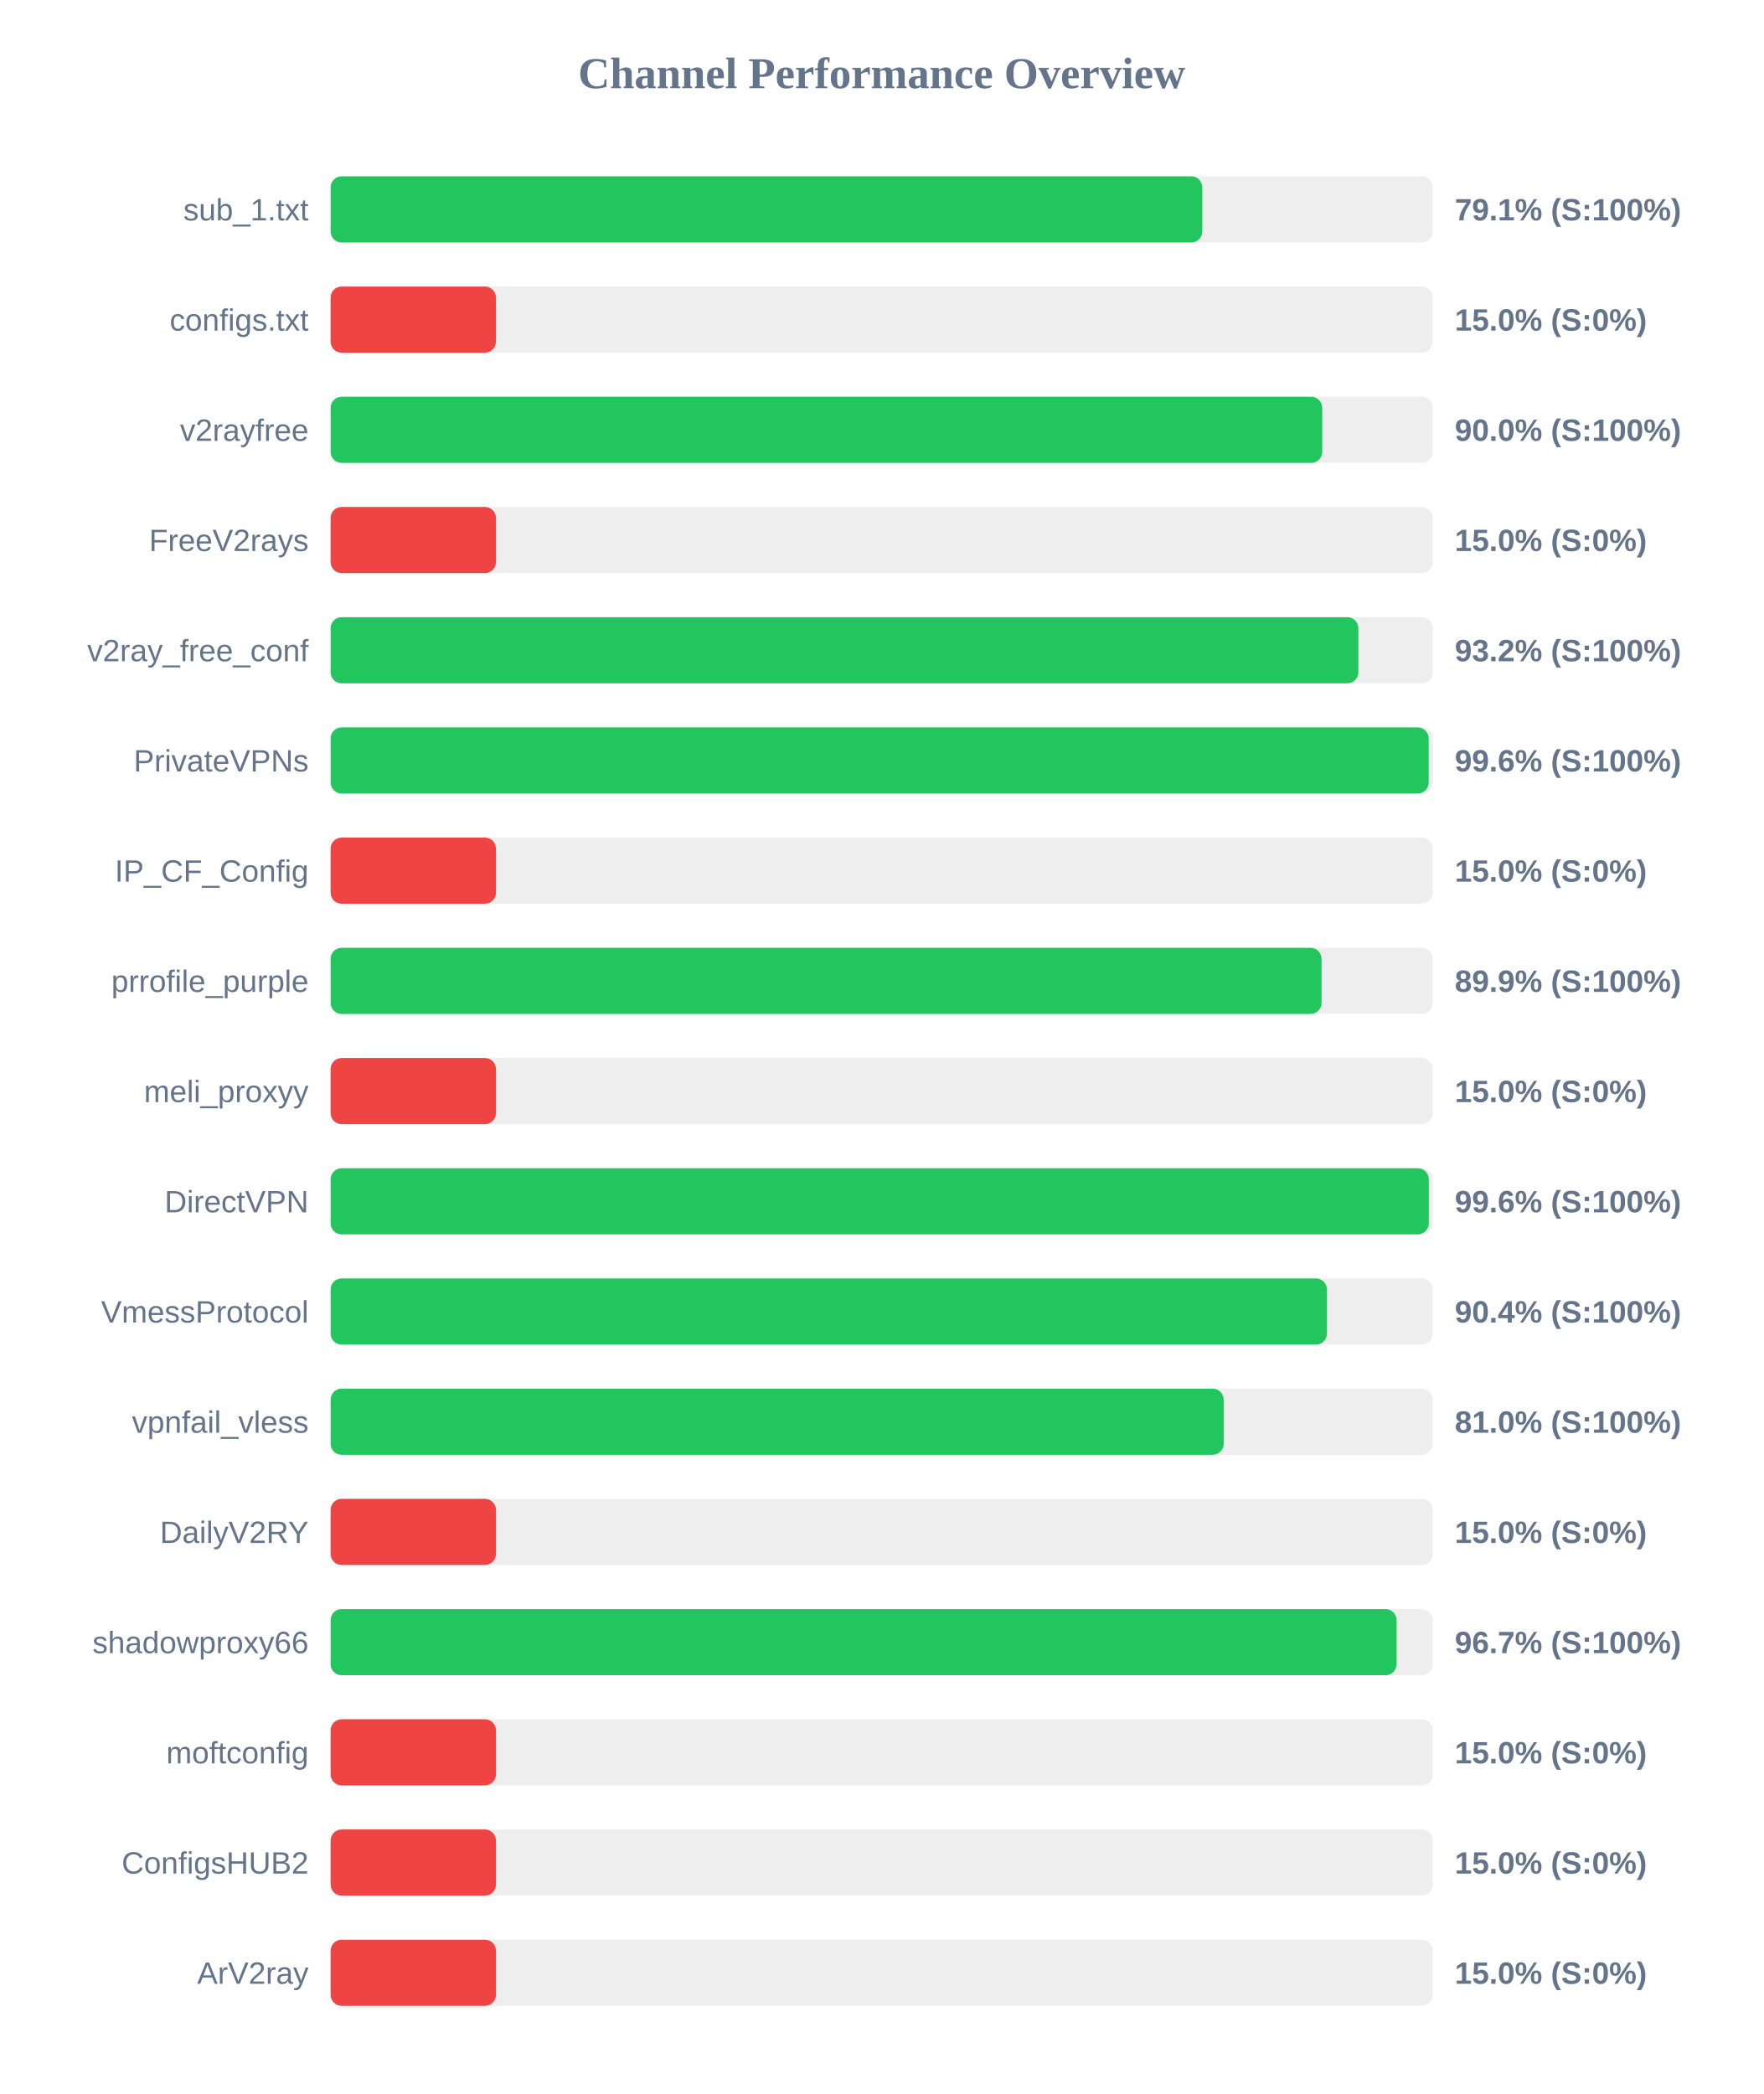
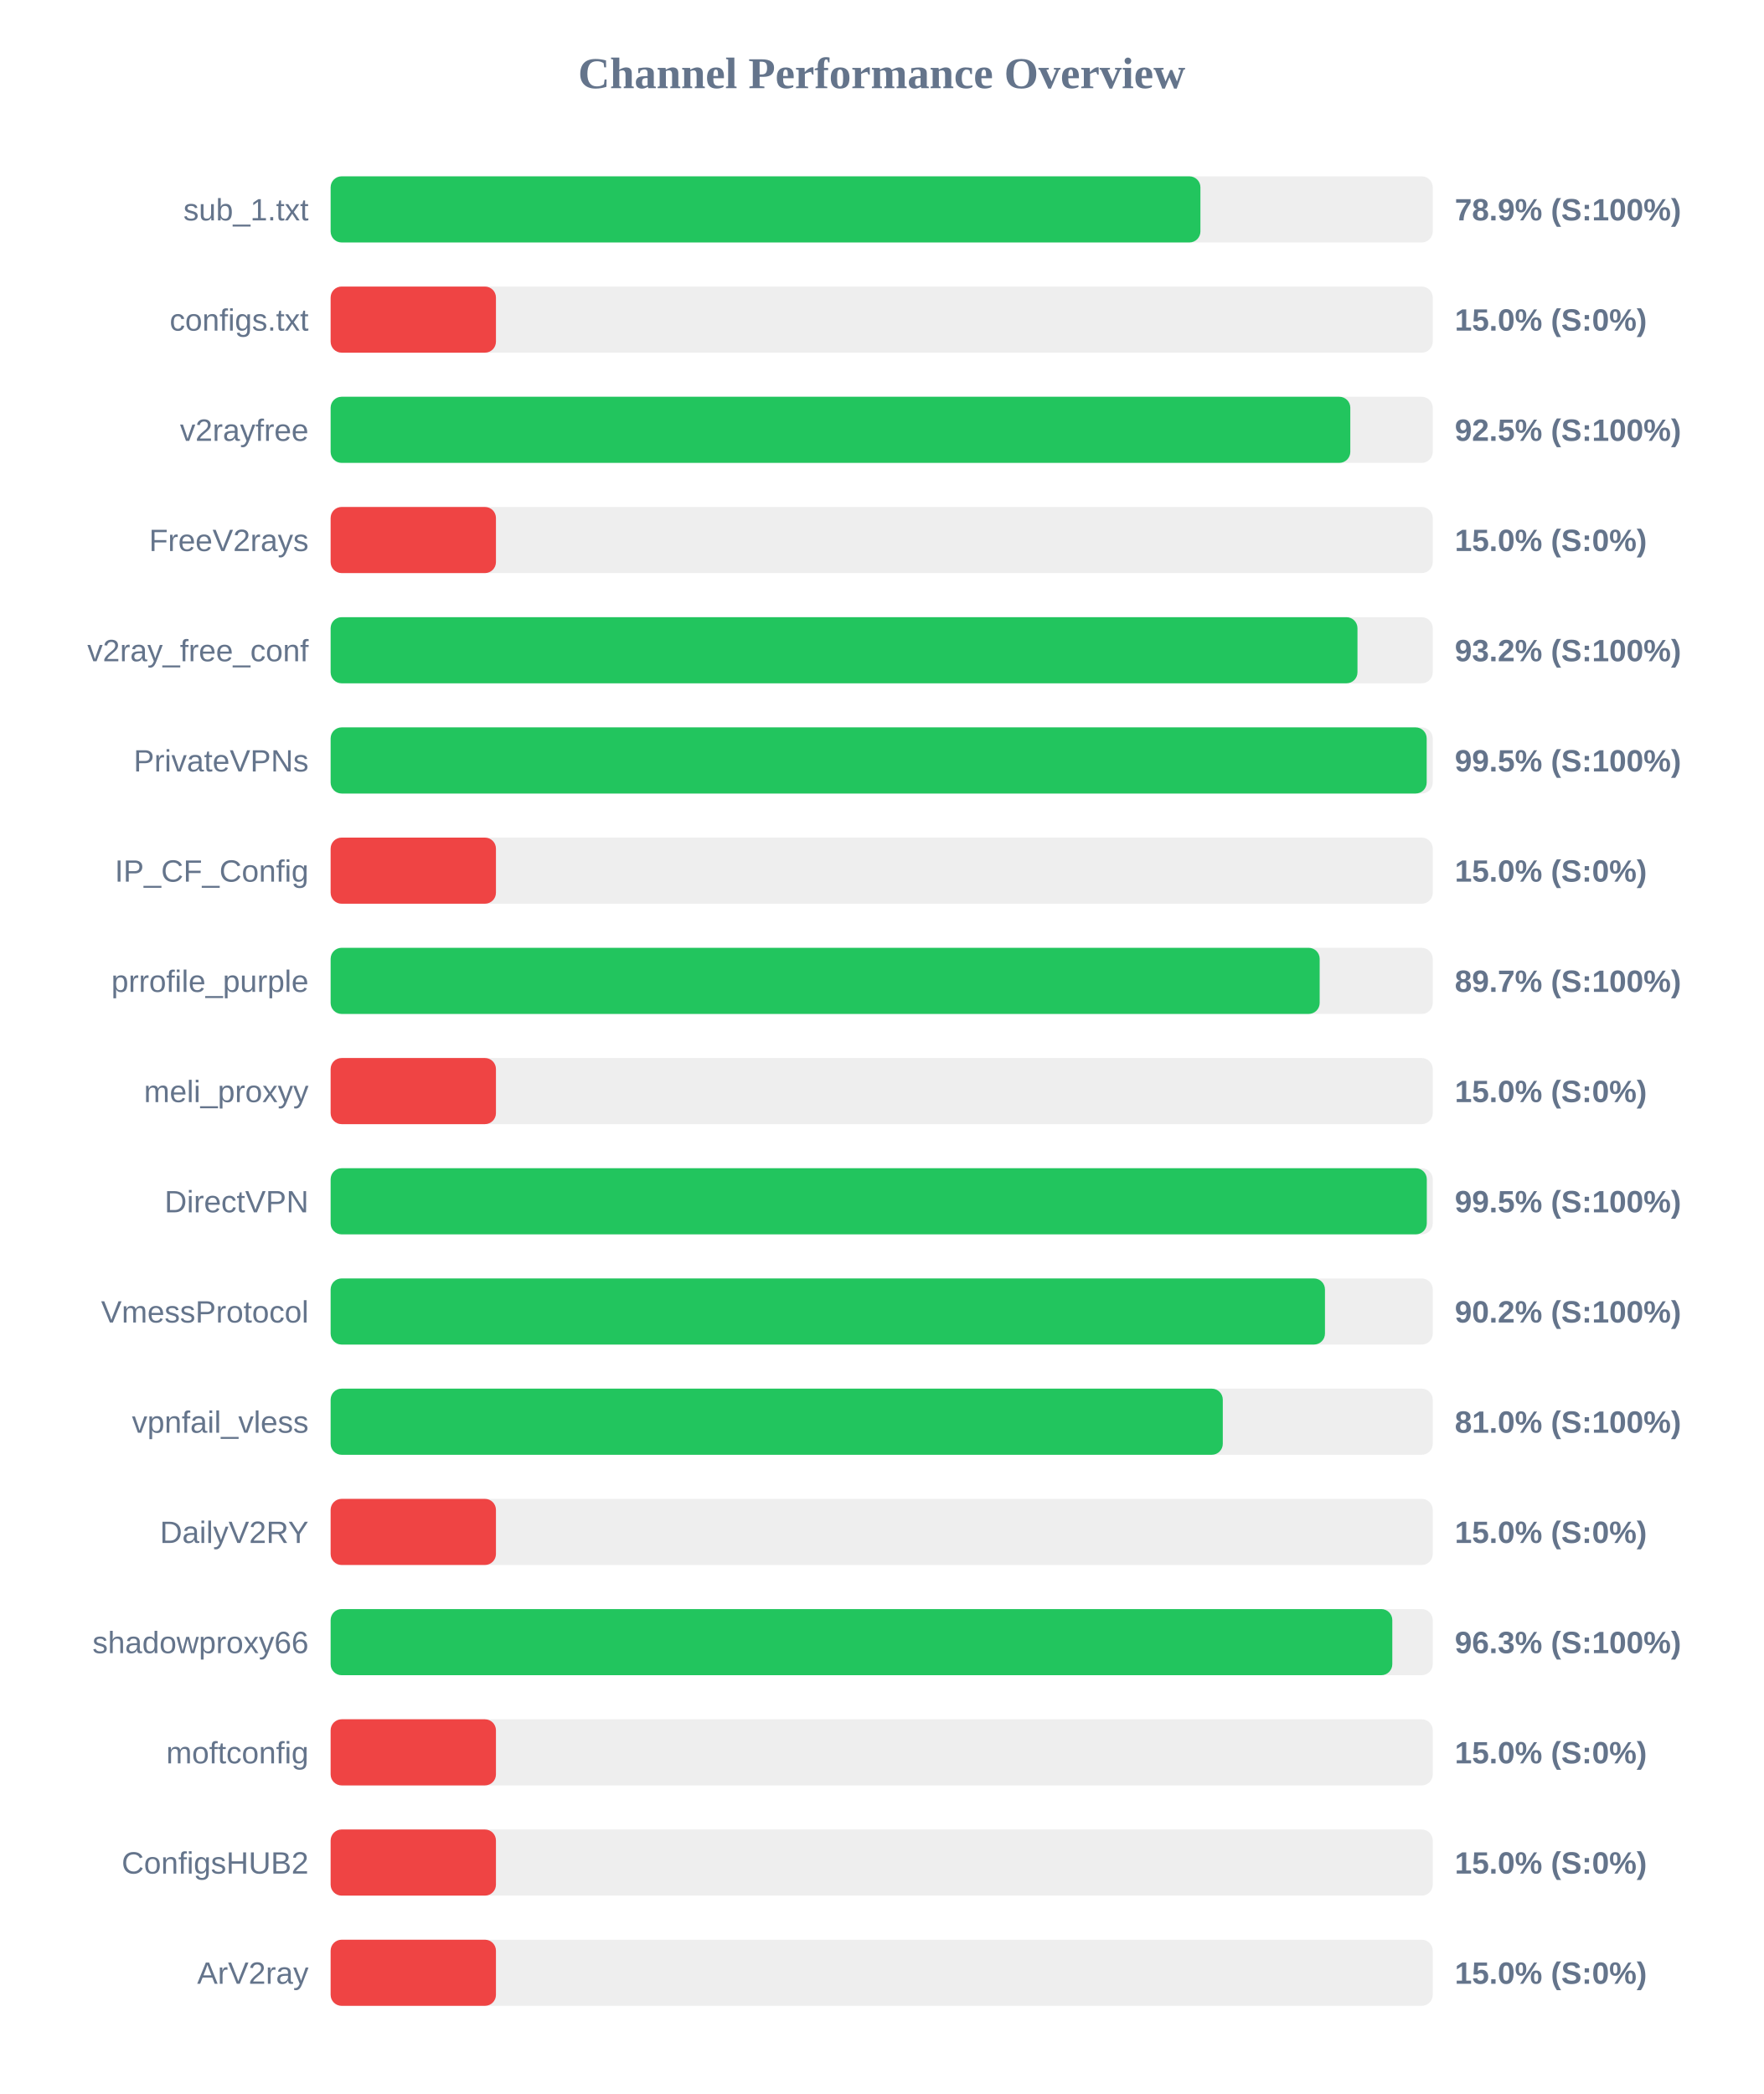
<svg xmlns="http://www.w3.org/2000/svg" width="800" height="950" version="1.1">
  <style>
        .row { font: 14px Arial; fill: #64748b; }
        .score { font: bold 14px Arial; fill: #64748b; }
    </style>
  <text x="400" y="40" text-anchor="middle" font-size="20px" font-weight="bold" fill="#64748b">Channel Performance Overview</text>
  <rect x="150" y="80" width="500" height="30" fill="#eee" rx="5" />
-   <rect x="150" y="80" width="395.45" height="30" fill="#22c55e" rx="5" />
+   <rect x="150" y="80" width="394.6" height="30" fill="#22c55e" rx="5" />
  <text x="140" y="100" text-anchor="end" class="row">sub_1.txt</text>
-   <text x="660" y="100" text-anchor="start" class="score">79.1% (S:100%)</text>
+   <text x="660" y="100" text-anchor="start" class="score">78.9% (S:100%)</text>
  <rect x="150" y="130" width="500" height="30" fill="#eee" rx="5" />
  <rect x="150" y="130" width="75.0" height="30" fill="#ef4444" rx="5" />
  <text x="140" y="150" text-anchor="end" class="row">configs.txt</text>
  <text x="660" y="150" text-anchor="start" class="score">15.0% (S:0%)</text>
  <rect x="150" y="180" width="500" height="30" fill="#eee" rx="5" />
-   <rect x="150" y="180" width="449.85" height="30" fill="#22c55e" rx="5" />
+   <rect x="150" y="180" width="462.6" height="30" fill="#22c55e" rx="5" />
  <text x="140" y="200" text-anchor="end" class="row">v2rayfree</text>
-   <text x="660" y="200" text-anchor="start" class="score">90.0% (S:100%)</text>
+   <text x="660" y="200" text-anchor="start" class="score">92.5% (S:100%)</text>
  <rect x="150" y="230" width="500" height="30" fill="#eee" rx="5" />
  <rect x="150" y="230" width="75.0" height="30" fill="#ef4444" rx="5" />
  <text x="140" y="250" text-anchor="end" class="row">FreeV2rays</text>
  <text x="660" y="250" text-anchor="start" class="score">15.0% (S:0%)</text>
  <rect x="150" y="280" width="500" height="30" fill="#eee" rx="5" />
-   <rect x="150" y="280" width="466.25" height="30" fill="#22c55e" rx="5" />
+   <rect x="150" y="280" width="465.85" height="30" fill="#22c55e" rx="5" />
  <text x="140" y="300" text-anchor="end" class="row">v2ray_free_conf</text>
  <text x="660" y="300" text-anchor="start" class="score">93.2% (S:100%)</text>
  <rect x="150" y="330" width="500" height="30" fill="#eee" rx="5" />
-   <rect x="150" y="330" width="498.15" height="30" fill="#22c55e" rx="5" />
+   <rect x="150" y="330" width="497.25" height="30" fill="#22c55e" rx="5" />
  <text x="140" y="350" text-anchor="end" class="row">PrivateVPNs</text>
-   <text x="660" y="350" text-anchor="start" class="score">99.6% (S:100%)</text>
+   <text x="660" y="350" text-anchor="start" class="score">99.5% (S:100%)</text>
  <rect x="150" y="380" width="500" height="30" fill="#eee" rx="5" />
  <rect x="150" y="380" width="75.0" height="30" fill="#ef4444" rx="5" />
  <text x="140" y="400" text-anchor="end" class="row">IP_CF_Config</text>
  <text x="660" y="400" text-anchor="start" class="score">15.0% (S:0%)</text>
  <rect x="150" y="430" width="500" height="30" fill="#eee" rx="5" />
-   <rect x="150" y="430" width="449.55" height="30" fill="#22c55e" rx="5" />
+   <rect x="150" y="430" width="448.7" height="30" fill="#22c55e" rx="5" />
  <text x="140" y="450" text-anchor="end" class="row">prrofile_purple</text>
-   <text x="660" y="450" text-anchor="start" class="score">89.9% (S:100%)</text>
+   <text x="660" y="450" text-anchor="start" class="score">89.7% (S:100%)</text>
  <rect x="150" y="480" width="500" height="30" fill="#eee" rx="5" />
  <rect x="150" y="480" width="75.0" height="30" fill="#ef4444" rx="5" />
  <text x="140" y="500" text-anchor="end" class="row">meli_proxyy</text>
  <text x="660" y="500" text-anchor="start" class="score">15.0% (S:0%)</text>
  <rect x="150" y="530" width="500" height="30" fill="#eee" rx="5" />
-   <rect x="150" y="530" width="498.2" height="30" fill="#22c55e" rx="5" />
+   <rect x="150" y="530" width="497.3" height="30" fill="#22c55e" rx="5" />
  <text x="140" y="550" text-anchor="end" class="row">DirectVPN</text>
-   <text x="660" y="550" text-anchor="start" class="score">99.6% (S:100%)</text>
+   <text x="660" y="550" text-anchor="start" class="score">99.5% (S:100%)</text>
  <rect x="150" y="580" width="500" height="30" fill="#eee" rx="5" />
-   <rect x="150" y="580" width="452.0" height="30" fill="#22c55e" rx="5" />
+   <rect x="150" y="580" width="451.1" height="30" fill="#22c55e" rx="5" />
  <text x="140" y="600" text-anchor="end" class="row">VmessProtocol</text>
-   <text x="660" y="600" text-anchor="start" class="score">90.4% (S:100%)</text>
+   <text x="660" y="600" text-anchor="start" class="score">90.2% (S:100%)</text>
  <rect x="150" y="630" width="500" height="30" fill="#eee" rx="5" />
-   <rect x="150" y="630" width="405.15" height="30" fill="#22c55e" rx="5" />
+   <rect x="150" y="630" width="404.75" height="30" fill="#22c55e" rx="5" />
  <text x="140" y="650" text-anchor="end" class="row">vpnfail_vless</text>
  <text x="660" y="650" text-anchor="start" class="score">81.0% (S:100%)</text>
  <rect x="150" y="680" width="500" height="30" fill="#eee" rx="5" />
  <rect x="150" y="680" width="75.0" height="30" fill="#ef4444" rx="5" />
  <text x="140" y="700" text-anchor="end" class="row">DailyV2RY</text>
  <text x="660" y="700" text-anchor="start" class="score">15.0% (S:0%)</text>
  <rect x="150" y="730" width="500" height="30" fill="#eee" rx="5" />
-   <rect x="150" y="730" width="483.6" height="30" fill="#22c55e" rx="5" />
+   <rect x="150" y="730" width="481.65" height="30" fill="#22c55e" rx="5" />
  <text x="140" y="750" text-anchor="end" class="row">shadowproxy66</text>
-   <text x="660" y="750" text-anchor="start" class="score">96.7% (S:100%)</text>
+   <text x="660" y="750" text-anchor="start" class="score">96.3% (S:100%)</text>
  <rect x="150" y="780" width="500" height="30" fill="#eee" rx="5" />
  <rect x="150" y="780" width="75.0" height="30" fill="#ef4444" rx="5" />
  <text x="140" y="800" text-anchor="end" class="row">moftconfig</text>
  <text x="660" y="800" text-anchor="start" class="score">15.0% (S:0%)</text>
  <rect x="150" y="830" width="500" height="30" fill="#eee" rx="5" />
  <rect x="150" y="830" width="75.0" height="30" fill="#ef4444" rx="5" />
  <text x="140" y="850" text-anchor="end" class="row">ConfigsHUB2</text>
  <text x="660" y="850" text-anchor="start" class="score">15.0% (S:0%)</text>
  <rect x="150" y="880" width="500" height="30" fill="#eee" rx="5" />
  <rect x="150" y="880" width="75.0" height="30" fill="#ef4444" rx="5" />
  <text x="140" y="900" text-anchor="end" class="row">ArV2ray</text>
  <text x="660" y="900" text-anchor="start" class="score">15.0% (S:0%)</text>
</svg>
